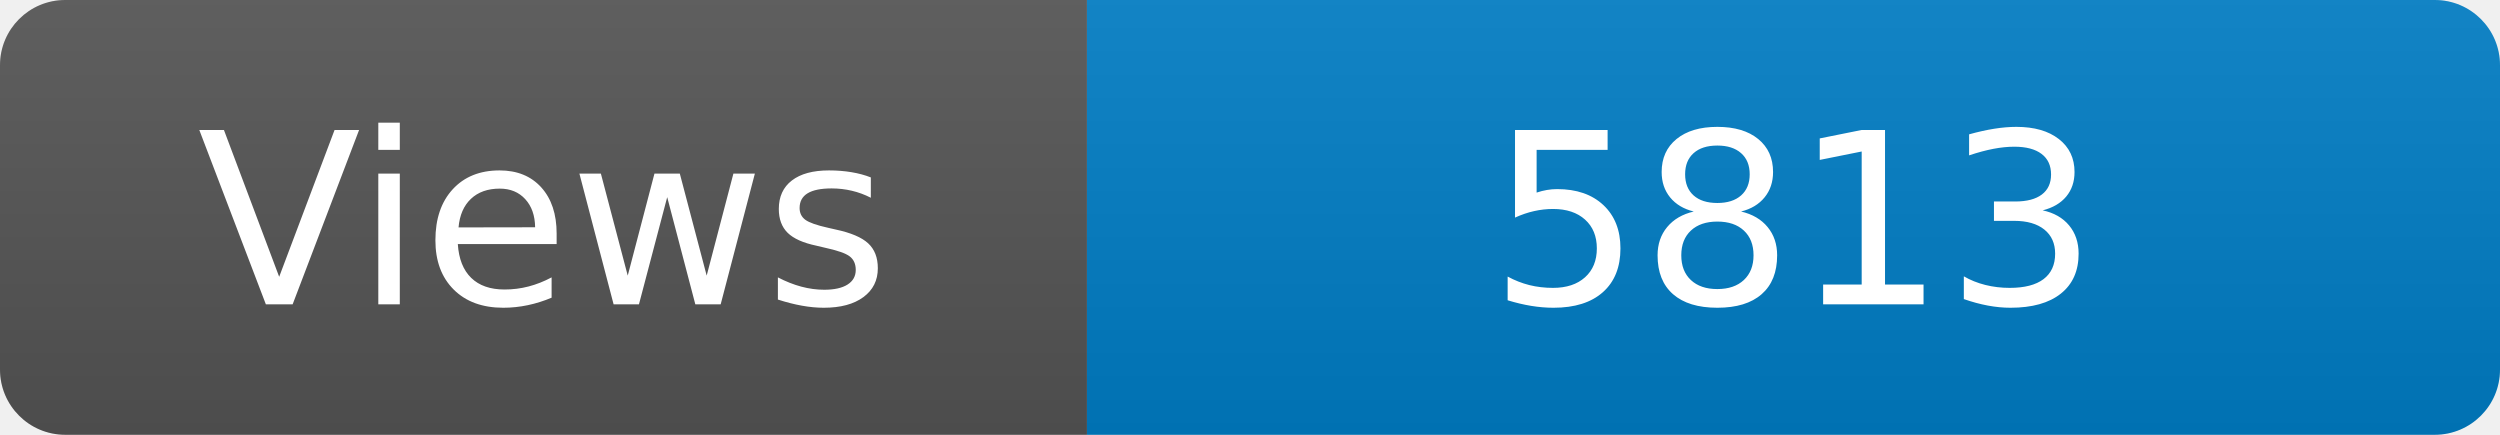
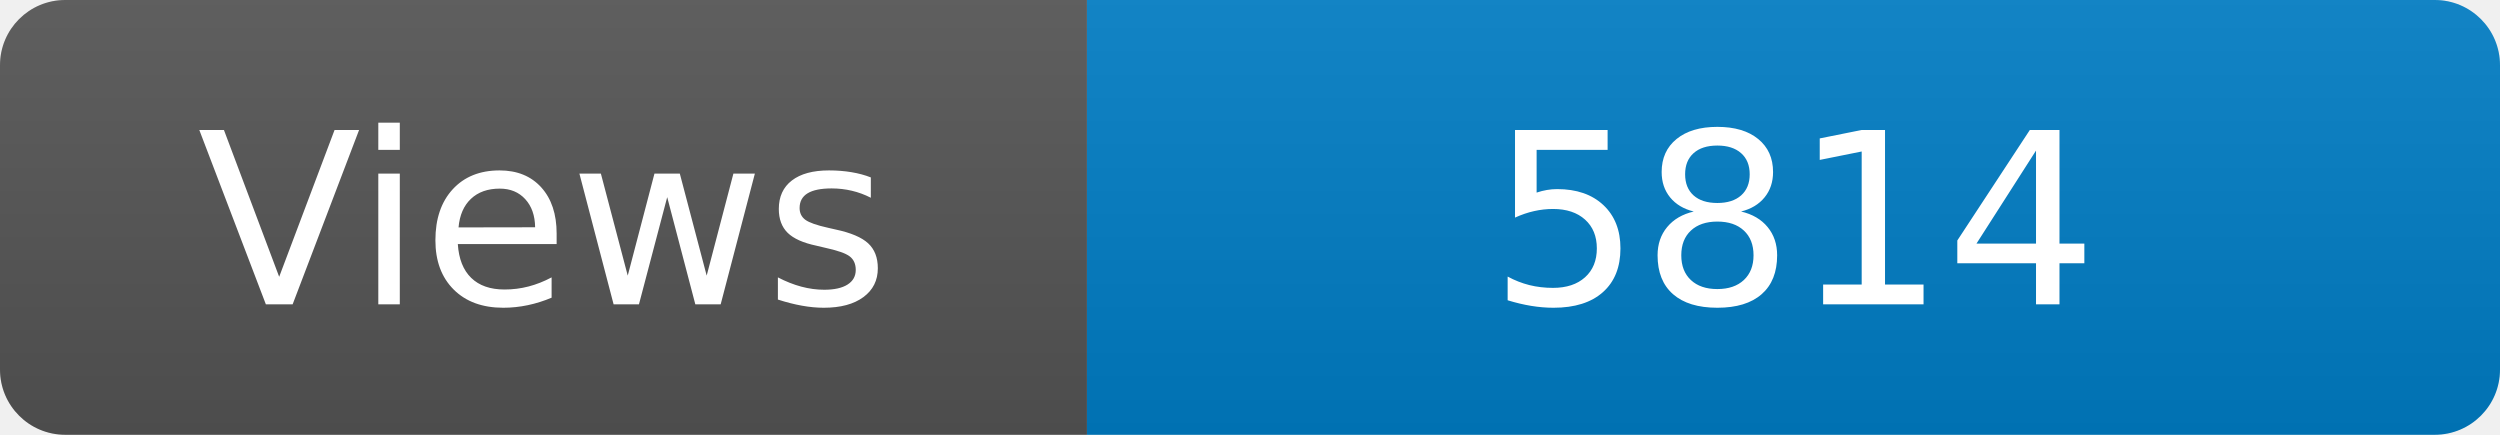
<svg xmlns="http://www.w3.org/2000/svg" width="115" height="20" role="img" aria-label="Maintained?: yes">
  <linearGradient id="s" x2="0" y2="100%">
    <stop offset="0" stop-color="#bbb" stop-opacity=".1" />
    <stop offset="1" stop-opacity=".1" />
  </linearGradient>
  <clipPath id="r">
    <rect width="115" height="20" rx="3" fill="#fff" />
  </clipPath>
  <g clip-path="url(#r)">
    <rect width="50" height="20" fill="#555" />
    <rect x="50" width="160" height="20" fill="#007ec6" />
    <rect width="115" height="20" fill="url(#s)" />
  </g>
  <g fill="#fff" text-anchor="middle" font-family="Verdana,Geneva,DejaVu Sans,sans-serif" font-size="110">
    <text x="250" y="140" transform="scale(.1)" fill="#fff">Views</text>
-     <text x="825" y="140" transform="scale(.1)" fill="#fff">5813</text>
+     <text x="825" y="140" transform="scale(.1)" fill="#fff">5814</text>
  </g>
</svg>
